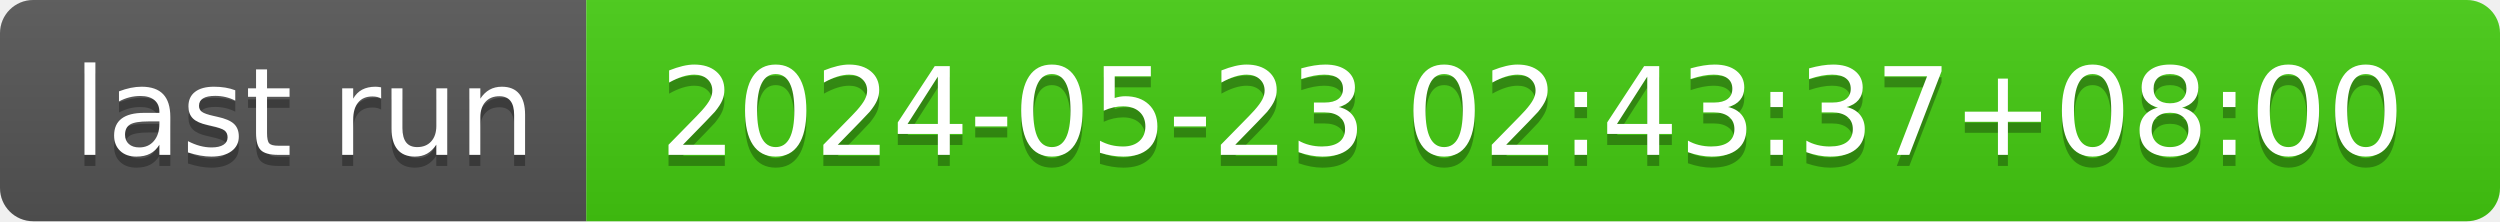
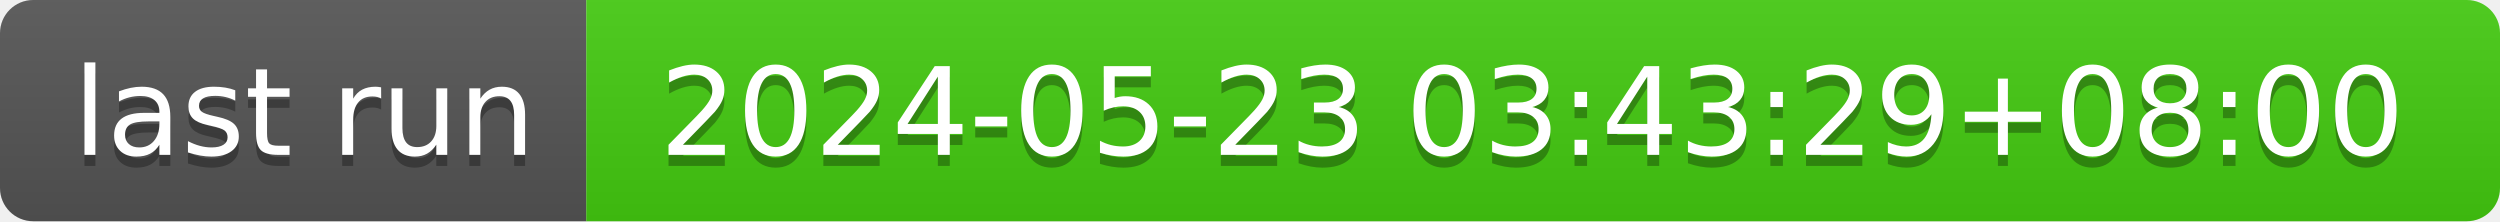
- <svg xmlns="http://www.w3.org/2000/svg" width="226" height="20" role="img" aria-label="last run: 2024-05-23 02:43:37+08:00">
+ <svg xmlns="http://www.w3.org/2000/svg" width="226" height="20" role="img" aria-label="last run: 2024-05-23 03:43:29+08:00">
  <linearGradient id="s" x2="0" y2="100%">
    <stop offset="0" stop-color="#bbb" stop-opacity=".1" />
    <stop offset="1" stop-opacity=".1" />
  </linearGradient>
  <clipPath id="r">
    <rect width="226" height="20" rx="3" fill="#fff" />
  </clipPath>
  <g clip-path="url(#r)">
    <rect width="53" height="20" fill="#555" />
    <rect x="53" width="173" height="20" fill="#4c1" />
    <rect width="226" height="20" fill="url(#s)" />
  </g>
  <g fill="#fff" text-anchor="middle" font-family="Verdana,Geneva,DejaVu Sans,sans-serif" text-rendering="geometricPrecision" font-size="110">
    <text aria-hidden="true" x="275" y="150" fill="#010101" fill-opacity=".3" transform="scale(.1)" textLength="430">last run</text>
    <text x="275" y="140" transform="scale(.1)" fill="#fff" textLength="430">last run</text>
-     <text aria-hidden="true" x="1385" y="150" fill="#010101" fill-opacity=".3" transform="scale(.1)" textLength="1630">2024-05-23 02:43:37+08:00</text>
-     <text x="1385" y="140" transform="scale(.1)" fill="#fff" textLength="1630">2024-05-23 02:43:37+08:00</text>
+     <text aria-hidden="true" x="1385" y="150" fill="#010101" fill-opacity=".3" transform="scale(.1)" textLength="1630">2024-05-23 03:43:29+08:00</text>
+     <text x="1385" y="140" transform="scale(.1)" fill="#fff" textLength="1630">2024-05-23 03:43:29+08:00</text>
  </g>
</svg>
